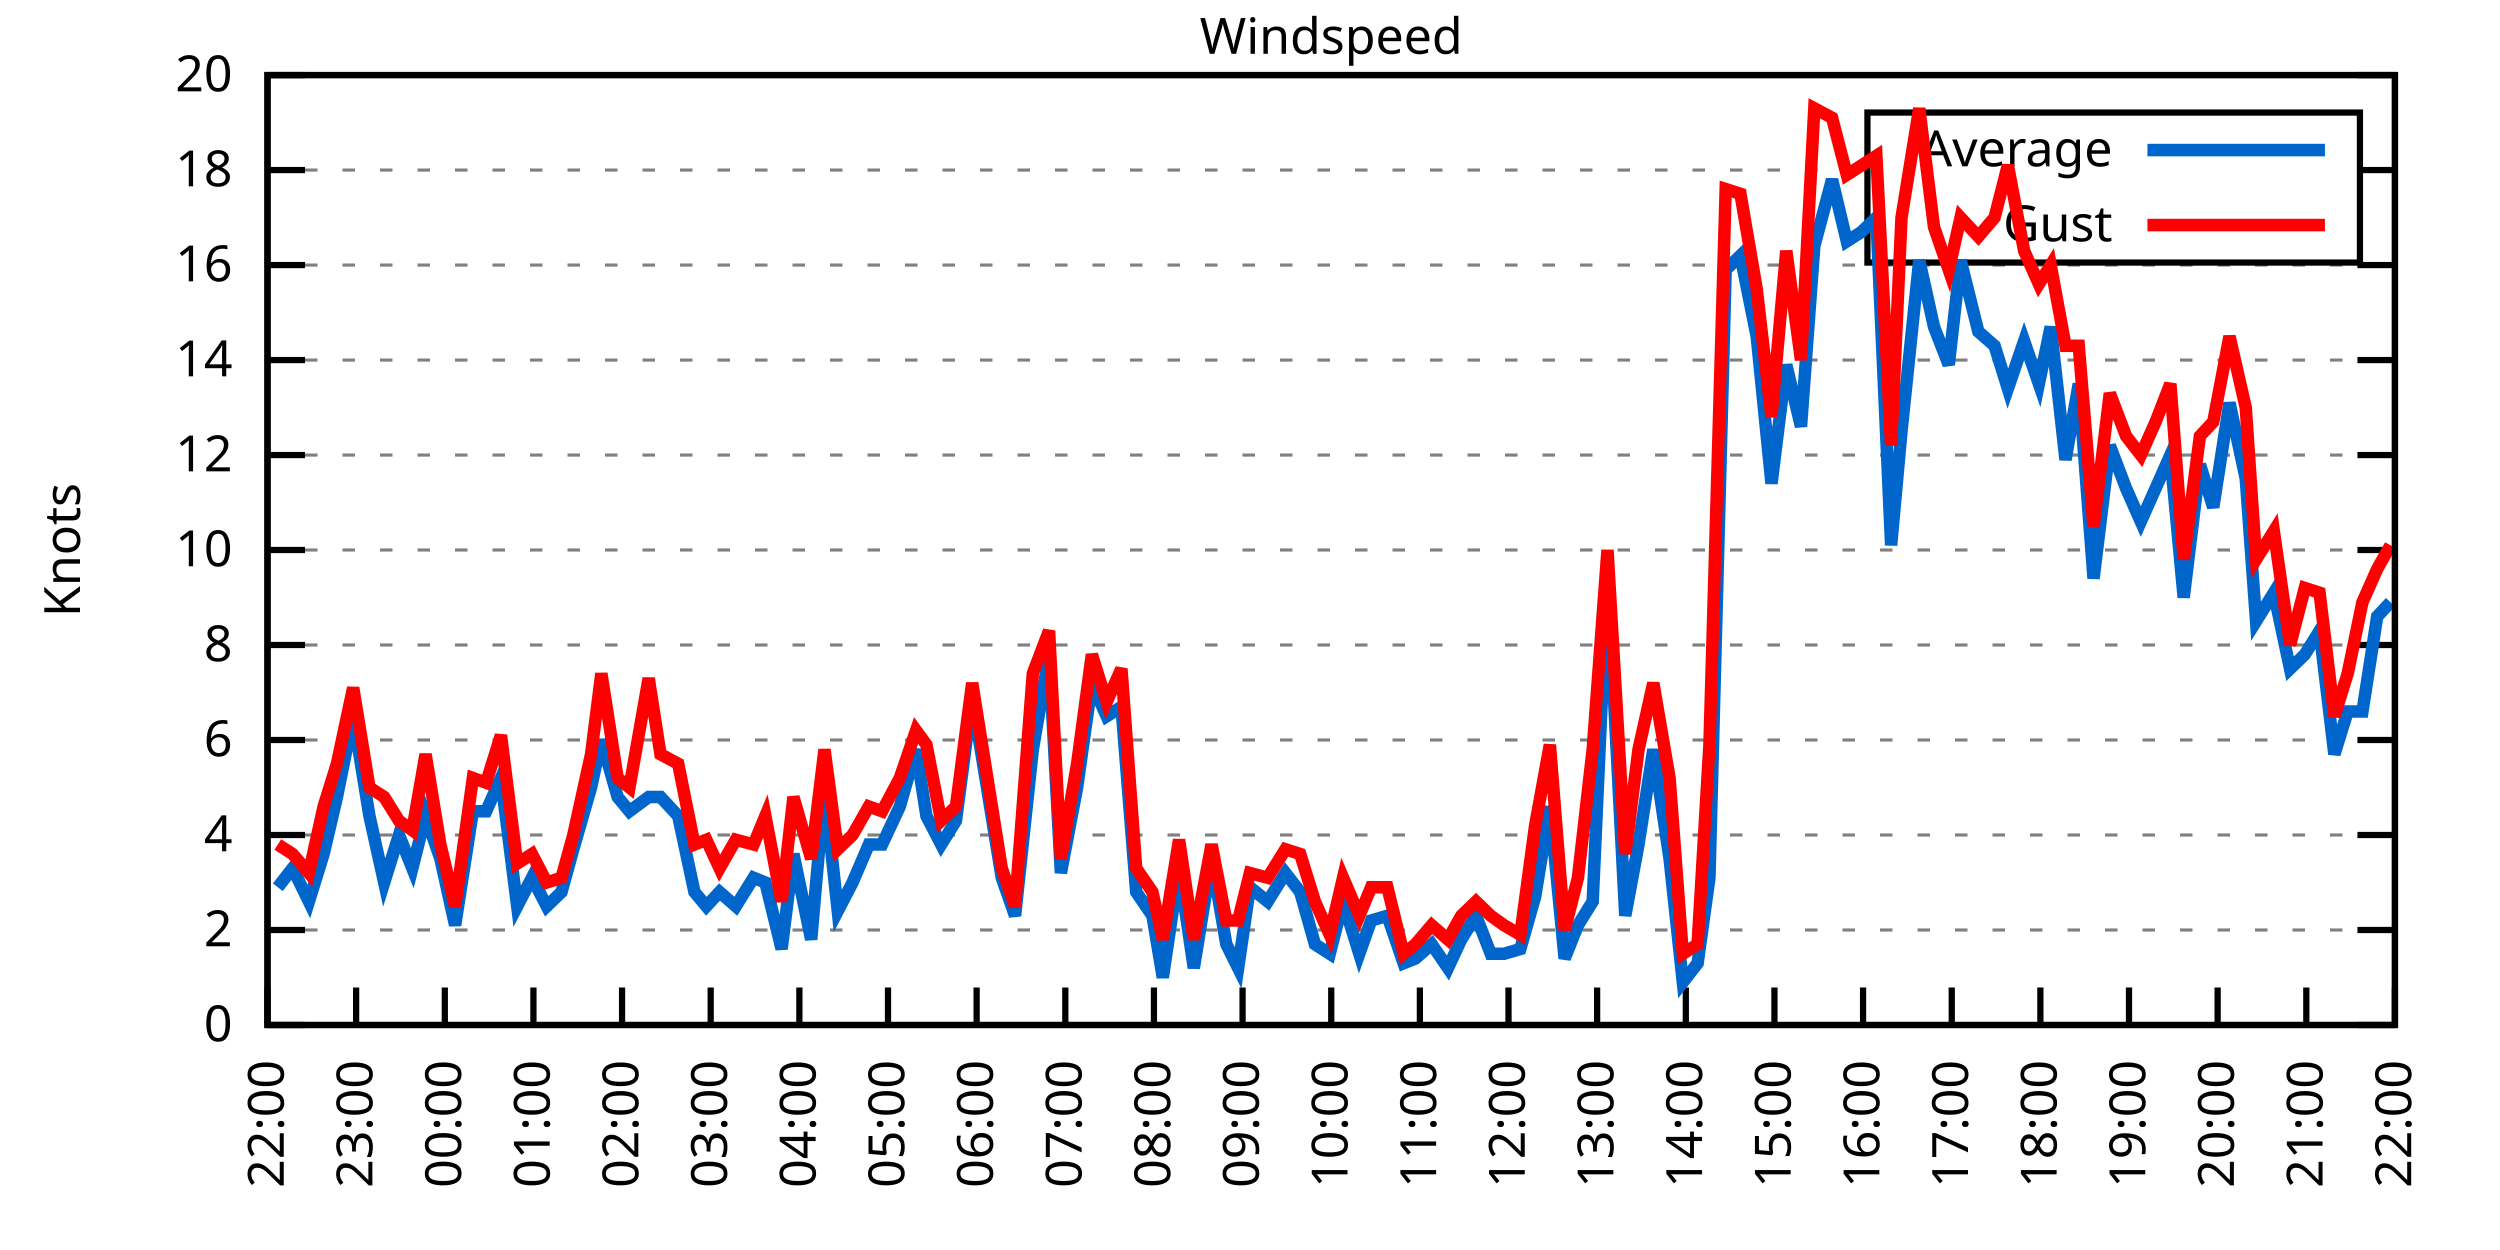
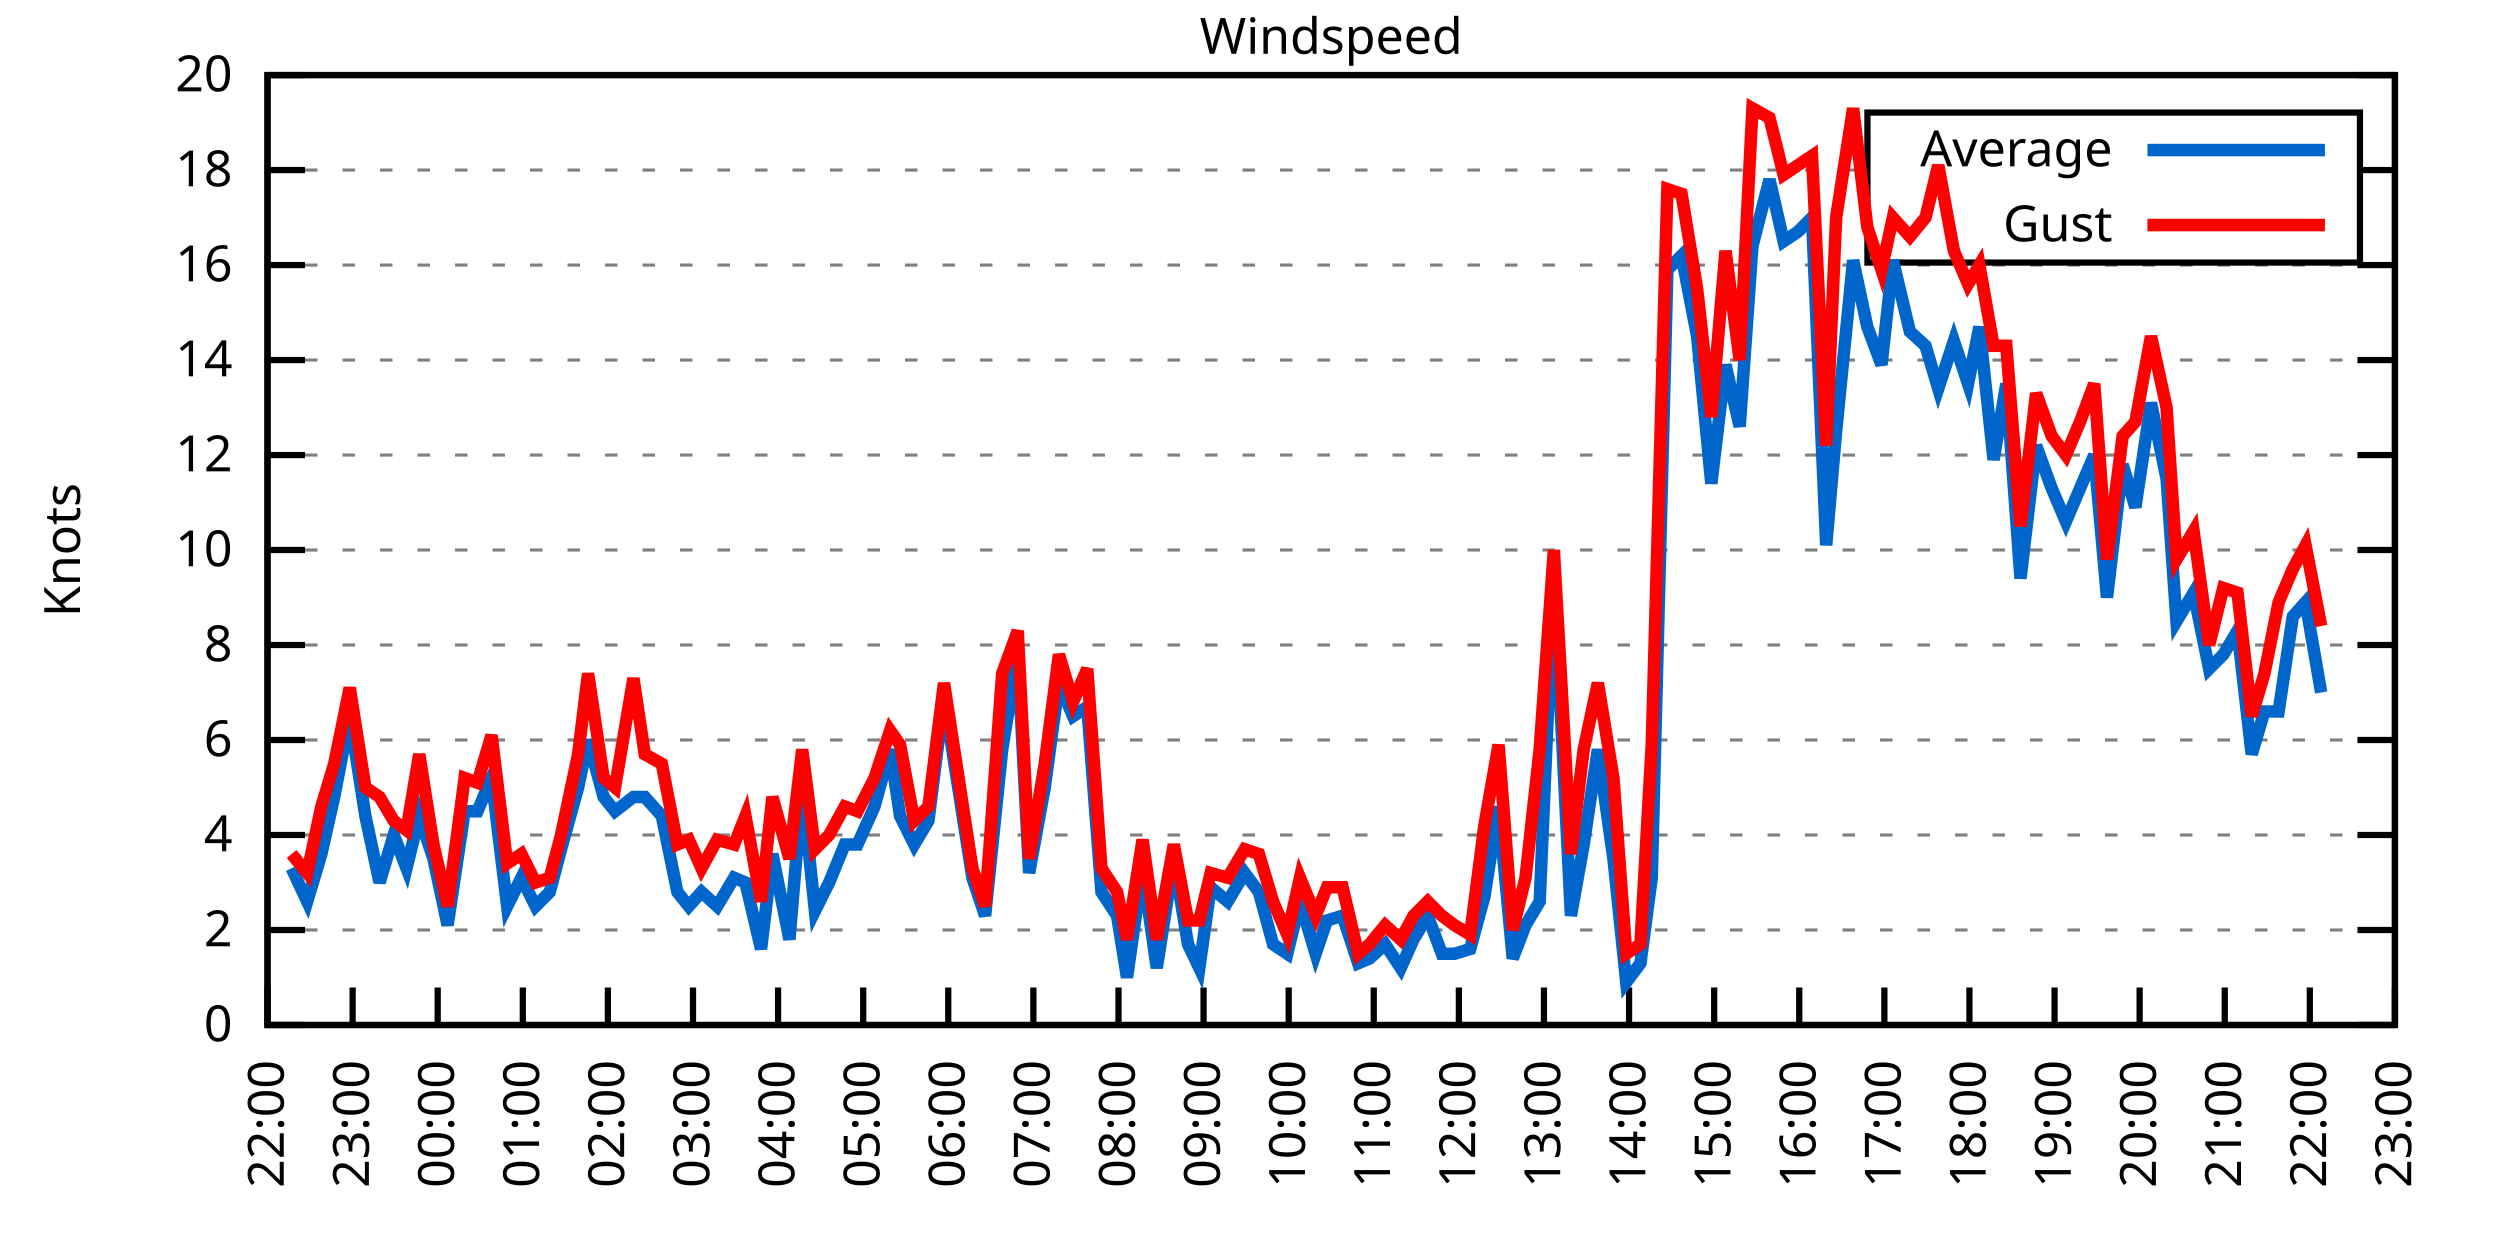
<svg xmlns="http://www.w3.org/2000/svg" xmlns:xlink="http://www.w3.org/1999/xlink" width="400" height="200" viewBox="0 0 400 200">
  <g id="gnuplot_canvas">
    <rect x="0" y="0" width="400" height="200" fill="none" />
    <defs>
      <circle id="gpDot" r="0.5" stroke-width="0.5" stroke="currentColor" />
      <path id="gpPt0" stroke-width="0.333" stroke="currentColor" d="M-1,0 h2 M0,-1 v2" />
      <path id="gpPt1" stroke-width="0.333" stroke="currentColor" d="M-1,-1 L1,1 M1,-1 L-1,1" />
      <path id="gpPt2" stroke-width="0.333" stroke="currentColor" d="M-1,0 L1,0 M0,-1 L0,1 M-1,-1 L1,1 M-1,1 L1,-1" />
      <rect id="gpPt3" stroke-width="0.333" stroke="currentColor" x="-1" y="-1" width="2" height="2" />
      <rect id="gpPt4" stroke-width="0.333" stroke="currentColor" fill="currentColor" x="-1" y="-1" width="2" height="2" />
      <circle id="gpPt5" stroke-width="0.333" stroke="currentColor" cx="0" cy="0" r="1" />
      <use xlink:href="#gpPt5" id="gpPt6" fill="currentColor" stroke="none" />
      <path id="gpPt7" stroke-width="0.333" stroke="currentColor" d="M0,-1.33 L-1.33,0.67 L1.33,0.67 z" />
      <use xlink:href="#gpPt7" id="gpPt8" fill="currentColor" stroke="none" />
      <use xlink:href="#gpPt7" id="gpPt9" stroke="currentColor" transform="rotate(180)" />
      <use xlink:href="#gpPt9" id="gpPt10" fill="currentColor" stroke="none" />
      <use xlink:href="#gpPt3" id="gpPt11" stroke="currentColor" transform="rotate(45)" />
      <use xlink:href="#gpPt11" id="gpPt12" fill="currentColor" stroke="none" />
      <path id="gpPt13" stroke-width="0.333" stroke="currentColor" d="M0,1.330 L1.265,0.411 L0.782,-1.067 L-0.782,-1.076 L-1.265,0.411 z" />
      <use xlink:href="#gpPt13" id="gpPt14" fill="currentColor" stroke="none" />
      <filter id="textbox" filterUnits="objectBoundingBox" x="0" y="0" height="1" width="1">
        <feFlood flood-color="white" flood-opacity="1" result="bgnd" />
        <feComposite in="SourceGraphic" in2="bgnd" operator="atop" />
      </filter>
      <filter id="greybox" filterUnits="objectBoundingBox" x="0" y="0" height="1" width="1">
        <feFlood flood-color="lightgrey" flood-opacity="1" result="grey" />
        <feComposite in="SourceGraphic" in2="grey" operator="atop" />
      </filter>
    </defs>
    <g fill="none" color="white" stroke="currentColor" stroke-width="1.00" stroke-linecap="butt" stroke-linejoin="miter">
</g>
    <g fill="none" color="black" stroke="currentColor" stroke-width="1.00" stroke-linecap="butt" stroke-linejoin="miter">
      <g stroke="none" shape-rendering="crispEdges">
        <polygon fill="rgb(255, 255, 255)" points="42.80,164.00 383.18,164.00 383.18,12.02 42.80,12.02 " />
      </g>
    </g>
    <g fill="none" color="black" stroke="currentColor" stroke-width="1.00" stroke-linecap="butt" stroke-linejoin="miter">
</g>
    <g fill="none" color="black" stroke="black" stroke-width="0.50" stroke-linecap="butt" stroke-linejoin="miter">
</g>
    <g fill="none" color="gray" stroke="currentColor" stroke-width="0.50" stroke-linecap="butt" stroke-linejoin="miter">
      <path stroke="gray" stroke-dasharray="2,4" class="gridline" d="M42.80,164.00 L383.19,164.00  " />
    </g>
    <g fill="none" color="gray" stroke="gray" stroke-width="1.00" stroke-linecap="butt" stroke-linejoin="miter">
</g>
    <g fill="none" color="black" stroke="currentColor" stroke-width="1.00" stroke-linecap="butt" stroke-linejoin="miter">
      <path stroke="black" d="M42.80,164.00 L48.80,164.00 M383.19,164.00 L377.19,164.00  " />
      <g transform="translate(37.20,166.60)" stroke="none" fill="black" font-family="Sans" font-size="8.00" text-anchor="end">
        <text>
          <tspan font-family="Sans"> 0</tspan>
        </text>
      </g>
    </g>
    <g fill="none" color="black" stroke="currentColor" stroke-width="1.00" stroke-linecap="butt" stroke-linejoin="miter">
</g>
    <g fill="none" color="black" stroke="black" stroke-width="0.50" stroke-linecap="butt" stroke-linejoin="miter">
</g>
    <g fill="none" color="gray" stroke="currentColor" stroke-width="0.50" stroke-linecap="butt" stroke-linejoin="miter">
      <path stroke="gray" stroke-dasharray="2,4" class="gridline" d="M42.80,148.80 L383.19,148.80  " />
    </g>
    <g fill="none" color="gray" stroke="gray" stroke-width="1.00" stroke-linecap="butt" stroke-linejoin="miter">
</g>
    <g fill="none" color="black" stroke="currentColor" stroke-width="1.00" stroke-linecap="butt" stroke-linejoin="miter">
      <path stroke="black" d="M42.80,148.80 L48.80,148.80 M383.19,148.80 L377.19,148.80  " />
      <g transform="translate(37.20,151.40)" stroke="none" fill="black" font-family="Sans" font-size="8.00" text-anchor="end">
        <text>
          <tspan font-family="Sans"> 2</tspan>
        </text>
      </g>
    </g>
    <g fill="none" color="black" stroke="currentColor" stroke-width="1.00" stroke-linecap="butt" stroke-linejoin="miter">
</g>
    <g fill="none" color="black" stroke="black" stroke-width="0.50" stroke-linecap="butt" stroke-linejoin="miter">
</g>
    <g fill="none" color="gray" stroke="currentColor" stroke-width="0.50" stroke-linecap="butt" stroke-linejoin="miter">
      <path stroke="gray" stroke-dasharray="2,4" class="gridline" d="M42.80,133.60 L383.19,133.60  " />
    </g>
    <g fill="none" color="gray" stroke="gray" stroke-width="1.00" stroke-linecap="butt" stroke-linejoin="miter">
</g>
    <g fill="none" color="black" stroke="currentColor" stroke-width="1.00" stroke-linecap="butt" stroke-linejoin="miter">
      <path stroke="black" d="M42.80,133.60 L48.80,133.60 M383.19,133.60 L377.19,133.60  " />
      <g transform="translate(37.20,136.20)" stroke="none" fill="black" font-family="Sans" font-size="8.00" text-anchor="end">
        <text>
          <tspan font-family="Sans"> 4</tspan>
        </text>
      </g>
    </g>
    <g fill="none" color="black" stroke="currentColor" stroke-width="1.00" stroke-linecap="butt" stroke-linejoin="miter">
</g>
    <g fill="none" color="black" stroke="black" stroke-width="0.50" stroke-linecap="butt" stroke-linejoin="miter">
</g>
    <g fill="none" color="gray" stroke="currentColor" stroke-width="0.50" stroke-linecap="butt" stroke-linejoin="miter">
      <path stroke="gray" stroke-dasharray="2,4" class="gridline" d="M42.80,118.40 L383.19,118.40  " />
    </g>
    <g fill="none" color="gray" stroke="gray" stroke-width="1.00" stroke-linecap="butt" stroke-linejoin="miter">
</g>
    <g fill="none" color="black" stroke="currentColor" stroke-width="1.00" stroke-linecap="butt" stroke-linejoin="miter">
      <path stroke="black" d="M42.80,118.40 L48.80,118.40 M383.19,118.40 L377.19,118.40  " />
      <g transform="translate(37.20,121.00)" stroke="none" fill="black" font-family="Sans" font-size="8.00" text-anchor="end">
        <text>
          <tspan font-family="Sans"> 6</tspan>
        </text>
      </g>
    </g>
    <g fill="none" color="black" stroke="currentColor" stroke-width="1.00" stroke-linecap="butt" stroke-linejoin="miter">
</g>
    <g fill="none" color="black" stroke="black" stroke-width="0.50" stroke-linecap="butt" stroke-linejoin="miter">
</g>
    <g fill="none" color="gray" stroke="currentColor" stroke-width="0.50" stroke-linecap="butt" stroke-linejoin="miter">
      <path stroke="gray" stroke-dasharray="2,4" class="gridline" d="M42.80,103.20 L383.19,103.20  " />
    </g>
    <g fill="none" color="gray" stroke="gray" stroke-width="1.00" stroke-linecap="butt" stroke-linejoin="miter">
</g>
    <g fill="none" color="black" stroke="currentColor" stroke-width="1.00" stroke-linecap="butt" stroke-linejoin="miter">
      <path stroke="black" d="M42.80,103.20 L48.80,103.20 M383.19,103.20 L377.19,103.20  " />
      <g transform="translate(37.20,105.80)" stroke="none" fill="black" font-family="Sans" font-size="8.00" text-anchor="end">
        <text>
          <tspan font-family="Sans"> 8</tspan>
        </text>
      </g>
    </g>
    <g fill="none" color="black" stroke="currentColor" stroke-width="1.00" stroke-linecap="butt" stroke-linejoin="miter">
</g>
    <g fill="none" color="black" stroke="black" stroke-width="0.50" stroke-linecap="butt" stroke-linejoin="miter">
</g>
    <g fill="none" color="gray" stroke="currentColor" stroke-width="0.50" stroke-linecap="butt" stroke-linejoin="miter">
      <path stroke="gray" stroke-dasharray="2,4" class="gridline" d="M42.80,88.00 L383.19,88.00  " />
    </g>
    <g fill="none" color="gray" stroke="gray" stroke-width="1.00" stroke-linecap="butt" stroke-linejoin="miter">
</g>
    <g fill="none" color="black" stroke="currentColor" stroke-width="1.00" stroke-linecap="butt" stroke-linejoin="miter">
      <path stroke="black" d="M42.80,88.00 L48.80,88.00 M383.19,88.00 L377.19,88.00  " />
      <g transform="translate(37.20,90.60)" stroke="none" fill="black" font-family="Sans" font-size="8.00" text-anchor="end">
        <text>
          <tspan font-family="Sans"> 10</tspan>
        </text>
      </g>
    </g>
    <g fill="none" color="black" stroke="currentColor" stroke-width="1.00" stroke-linecap="butt" stroke-linejoin="miter">
</g>
    <g fill="none" color="black" stroke="black" stroke-width="0.50" stroke-linecap="butt" stroke-linejoin="miter">
</g>
    <g fill="none" color="gray" stroke="currentColor" stroke-width="0.50" stroke-linecap="butt" stroke-linejoin="miter">
      <path stroke="gray" stroke-dasharray="2,4" class="gridline" d="M42.80,72.81 L383.19,72.81  " />
    </g>
    <g fill="none" color="gray" stroke="gray" stroke-width="1.00" stroke-linecap="butt" stroke-linejoin="miter">
</g>
    <g fill="none" color="black" stroke="currentColor" stroke-width="1.00" stroke-linecap="butt" stroke-linejoin="miter">
      <path stroke="black" d="M42.80,72.81 L48.80,72.81 M383.19,72.81 L377.19,72.81  " />
      <g transform="translate(37.20,75.41)" stroke="none" fill="black" font-family="Sans" font-size="8.00" text-anchor="end">
        <text>
          <tspan font-family="Sans"> 12</tspan>
        </text>
      </g>
    </g>
    <g fill="none" color="black" stroke="currentColor" stroke-width="1.00" stroke-linecap="butt" stroke-linejoin="miter">
</g>
    <g fill="none" color="black" stroke="black" stroke-width="0.50" stroke-linecap="butt" stroke-linejoin="miter">
</g>
    <g fill="none" color="gray" stroke="currentColor" stroke-width="0.50" stroke-linecap="butt" stroke-linejoin="miter">
      <path stroke="gray" stroke-dasharray="2,4" class="gridline" d="M42.80,57.61 L383.19,57.61  " />
    </g>
    <g fill="none" color="gray" stroke="gray" stroke-width="1.00" stroke-linecap="butt" stroke-linejoin="miter">
</g>
    <g fill="none" color="black" stroke="currentColor" stroke-width="1.00" stroke-linecap="butt" stroke-linejoin="miter">
      <path stroke="black" d="M42.80,57.61 L48.80,57.61 M383.19,57.61 L377.19,57.61  " />
      <g transform="translate(37.20,60.21)" stroke="none" fill="black" font-family="Sans" font-size="8.00" text-anchor="end">
        <text>
          <tspan font-family="Sans"> 14</tspan>
        </text>
      </g>
    </g>
    <g fill="none" color="black" stroke="currentColor" stroke-width="1.00" stroke-linecap="butt" stroke-linejoin="miter">
</g>
    <g fill="none" color="black" stroke="black" stroke-width="0.50" stroke-linecap="butt" stroke-linejoin="miter">
</g>
    <g fill="none" color="gray" stroke="currentColor" stroke-width="0.50" stroke-linecap="butt" stroke-linejoin="miter">
      <path stroke="gray" stroke-dasharray="2,4" class="gridline" d="M42.80,42.41 L383.19,42.41  " />
    </g>
    <g fill="none" color="gray" stroke="gray" stroke-width="1.00" stroke-linecap="butt" stroke-linejoin="miter">
</g>
    <g fill="none" color="black" stroke="currentColor" stroke-width="1.00" stroke-linecap="butt" stroke-linejoin="miter">
      <path stroke="black" d="M42.80,42.41 L48.80,42.41 M383.19,42.41 L377.19,42.41  " />
      <g transform="translate(37.20,45.01)" stroke="none" fill="black" font-family="Sans" font-size="8.00" text-anchor="end">
        <text>
          <tspan font-family="Sans"> 16</tspan>
        </text>
      </g>
    </g>
    <g fill="none" color="black" stroke="currentColor" stroke-width="1.00" stroke-linecap="butt" stroke-linejoin="miter">
</g>
    <g fill="none" color="black" stroke="black" stroke-width="0.50" stroke-linecap="butt" stroke-linejoin="miter">
</g>
    <g fill="none" color="gray" stroke="currentColor" stroke-width="0.50" stroke-linecap="butt" stroke-linejoin="miter">
      <path stroke="gray" stroke-dasharray="2,4" class="gridline" d="M42.80,27.21 L298.79,27.21 M377.59,27.21 L383.19,27.21  " />
    </g>
    <g fill="none" color="gray" stroke="gray" stroke-width="1.00" stroke-linecap="butt" stroke-linejoin="miter">
</g>
    <g fill="none" color="black" stroke="currentColor" stroke-width="1.00" stroke-linecap="butt" stroke-linejoin="miter">
      <path stroke="black" d="M42.80,27.21 L48.80,27.21 M383.19,27.21 L377.19,27.21  " />
      <g transform="translate(37.20,29.81)" stroke="none" fill="black" font-family="Sans" font-size="8.00" text-anchor="end">
        <text>
          <tspan font-family="Sans"> 18</tspan>
        </text>
      </g>
    </g>
    <g fill="none" color="black" stroke="currentColor" stroke-width="1.00" stroke-linecap="butt" stroke-linejoin="miter">
</g>
    <g fill="none" color="black" stroke="black" stroke-width="0.50" stroke-linecap="butt" stroke-linejoin="miter">
</g>
    <g fill="none" color="gray" stroke="currentColor" stroke-width="0.50" stroke-linecap="butt" stroke-linejoin="miter">
      <path stroke="gray" stroke-dasharray="2,4" class="gridline" d="M42.80,12.01 L383.19,12.01  " />
    </g>
    <g fill="none" color="gray" stroke="gray" stroke-width="1.00" stroke-linecap="butt" stroke-linejoin="miter">
</g>
    <g fill="none" color="black" stroke="currentColor" stroke-width="1.00" stroke-linecap="butt" stroke-linejoin="miter">
      <path stroke="black" d="M42.80,12.01 L48.80,12.01 M383.19,12.01 L377.19,12.01  " />
      <g transform="translate(37.20,14.61)" stroke="none" fill="black" font-family="Sans" font-size="8.00" text-anchor="end">
        <text>
          <tspan font-family="Sans"> 20</tspan>
        </text>
      </g>
    </g>
    <g fill="none" color="black" stroke="currentColor" stroke-width="1.00" stroke-linecap="butt" stroke-linejoin="miter">
      <path stroke="black" d="M42.80,164.00 L42.80,158.00  " />
      <g transform="translate(45.40,169.60) rotate(270.00)" stroke="none" fill="black" font-family="Sans" font-size="8.00" text-anchor="end">
        <text>
          <tspan font-family="Sans">22:00</tspan>
        </text>
      </g>
    </g>
    <g fill="none" color="black" stroke="currentColor" stroke-width="1.00" stroke-linecap="butt" stroke-linejoin="miter">
-       <path stroke="black" d="M56.98,164.00 L56.98,158.00  " />
-       <g transform="translate(59.58,169.60) rotate(270.00)" stroke="none" fill="black" font-family="Sans" font-size="8.00" text-anchor="end">
+       <path stroke="black" d="M56.42,164.00 L56.42,158.00  " />
+       <g transform="translate(59.02,169.60) rotate(270.00)" stroke="none" fill="black" font-family="Sans" font-size="8.00" text-anchor="end">
        <text>
          <tspan font-family="Sans">23:00</tspan>
        </text>
      </g>
    </g>
    <g fill="none" color="black" stroke="currentColor" stroke-width="1.00" stroke-linecap="butt" stroke-linejoin="miter">
-       <path stroke="black" d="M71.17,164.00 L71.17,158.00  " />
-       <g transform="translate(73.77,169.60) rotate(270.00)" stroke="none" fill="black" font-family="Sans" font-size="8.00" text-anchor="end">
+       <path stroke="black" d="M70.03,164.00 L70.03,158.00  " />
+       <g transform="translate(72.63,169.60) rotate(270.00)" stroke="none" fill="black" font-family="Sans" font-size="8.00" text-anchor="end">
        <text>
          <tspan font-family="Sans">00:00</tspan>
        </text>
      </g>
    </g>
    <g fill="none" color="black" stroke="currentColor" stroke-width="1.00" stroke-linecap="butt" stroke-linejoin="miter">
-       <path stroke="black" d="M85.35,164.00 L85.35,158.00  " />
-       <g transform="translate(87.95,169.60) rotate(270.00)" stroke="none" fill="black" font-family="Sans" font-size="8.00" text-anchor="end">
+       <path stroke="black" d="M83.65,164.00 L83.65,158.00  " />
+       <g transform="translate(86.25,169.60) rotate(270.00)" stroke="none" fill="black" font-family="Sans" font-size="8.00" text-anchor="end">
        <text>
          <tspan font-family="Sans">01:00</tspan>
        </text>
      </g>
    </g>
    <g fill="none" color="black" stroke="currentColor" stroke-width="1.00" stroke-linecap="butt" stroke-linejoin="miter">
-       <path stroke="black" d="M99.53,164.00 L99.53,158.00  " />
-       <g transform="translate(102.13,169.60) rotate(270.00)" stroke="none" fill="black" font-family="Sans" font-size="8.00" text-anchor="end">
+       <path stroke="black" d="M97.26,164.00 L97.26,158.00  " />
+       <g transform="translate(99.86,169.60) rotate(270.00)" stroke="none" fill="black" font-family="Sans" font-size="8.00" text-anchor="end">
        <text>
          <tspan font-family="Sans">02:00</tspan>
        </text>
      </g>
    </g>
    <g fill="none" color="black" stroke="currentColor" stroke-width="1.00" stroke-linecap="butt" stroke-linejoin="miter">
-       <path stroke="black" d="M113.71,164.00 L113.71,158.00  " />
-       <g transform="translate(116.31,169.60) rotate(270.00)" stroke="none" fill="black" font-family="Sans" font-size="8.00" text-anchor="end">
+       <path stroke="black" d="M110.88,164.00 L110.88,158.00  " />
+       <g transform="translate(113.48,169.60) rotate(270.00)" stroke="none" fill="black" font-family="Sans" font-size="8.00" text-anchor="end">
        <text>
          <tspan font-family="Sans">03:00</tspan>
        </text>
      </g>
    </g>
    <g fill="none" color="black" stroke="currentColor" stroke-width="1.00" stroke-linecap="butt" stroke-linejoin="miter">
-       <path stroke="black" d="M127.90,164.00 L127.90,158.00  " />
-       <g transform="translate(130.50,169.60) rotate(270.00)" stroke="none" fill="black" font-family="Sans" font-size="8.00" text-anchor="end">
+       <path stroke="black" d="M124.49,164.00 L124.49,158.00  " />
+       <g transform="translate(127.09,169.60) rotate(270.00)" stroke="none" fill="black" font-family="Sans" font-size="8.00" text-anchor="end">
        <text>
          <tspan font-family="Sans">04:00</tspan>
        </text>
      </g>
    </g>
    <g fill="none" color="black" stroke="currentColor" stroke-width="1.00" stroke-linecap="butt" stroke-linejoin="miter">
-       <path stroke="black" d="M142.08,164.00 L142.08,158.00  " />
-       <g transform="translate(144.68,169.60) rotate(270.00)" stroke="none" fill="black" font-family="Sans" font-size="8.00" text-anchor="end">
+       <path stroke="black" d="M138.11,164.00 L138.11,158.00  " />
+       <g transform="translate(140.71,169.60) rotate(270.00)" stroke="none" fill="black" font-family="Sans" font-size="8.00" text-anchor="end">
        <text>
          <tspan font-family="Sans">05:00</tspan>
        </text>
      </g>
    </g>
    <g fill="none" color="black" stroke="currentColor" stroke-width="1.00" stroke-linecap="butt" stroke-linejoin="miter">
-       <path stroke="black" d="M156.26,164.00 L156.26,158.00  " />
-       <g transform="translate(158.86,169.60) rotate(270.00)" stroke="none" fill="black" font-family="Sans" font-size="8.00" text-anchor="end">
+       <path stroke="black" d="M151.72,164.00 L151.72,158.00  " />
+       <g transform="translate(154.32,169.60) rotate(270.00)" stroke="none" fill="black" font-family="Sans" font-size="8.00" text-anchor="end">
        <text>
          <tspan font-family="Sans">06:00</tspan>
        </text>
      </g>
    </g>
    <g fill="none" color="black" stroke="currentColor" stroke-width="1.00" stroke-linecap="butt" stroke-linejoin="miter">
-       <path stroke="black" d="M170.45,164.00 L170.45,158.00  " />
-       <g transform="translate(173.05,169.60) rotate(270.00)" stroke="none" fill="black" font-family="Sans" font-size="8.00" text-anchor="end">
+       <path stroke="black" d="M165.34,164.00 L165.34,158.00  " />
+       <g transform="translate(167.94,169.60) rotate(270.00)" stroke="none" fill="black" font-family="Sans" font-size="8.00" text-anchor="end">
        <text>
          <tspan font-family="Sans">07:00</tspan>
        </text>
      </g>
    </g>
    <g fill="none" color="black" stroke="currentColor" stroke-width="1.00" stroke-linecap="butt" stroke-linejoin="miter">
-       <path stroke="black" d="M184.63,164.00 L184.63,158.00  " />
-       <g transform="translate(187.23,169.60) rotate(270.00)" stroke="none" fill="black" font-family="Sans" font-size="8.00" text-anchor="end">
+       <path stroke="black" d="M178.96,164.00 L178.96,158.00  " />
+       <g transform="translate(181.56,169.60) rotate(270.00)" stroke="none" fill="black" font-family="Sans" font-size="8.00" text-anchor="end">
        <text>
          <tspan font-family="Sans">08:00</tspan>
        </text>
      </g>
    </g>
    <g fill="none" color="black" stroke="currentColor" stroke-width="1.00" stroke-linecap="butt" stroke-linejoin="miter">
-       <path stroke="black" d="M198.81,164.00 L198.81,158.00  " />
-       <g transform="translate(201.41,169.60) rotate(270.00)" stroke="none" fill="black" font-family="Sans" font-size="8.00" text-anchor="end">
+       <path stroke="black" d="M192.57,164.00 L192.57,158.00  " />
+       <g transform="translate(195.17,169.60) rotate(270.00)" stroke="none" fill="black" font-family="Sans" font-size="8.00" text-anchor="end">
        <text>
          <tspan font-family="Sans">09:00</tspan>
        </text>
      </g>
    </g>
    <g fill="none" color="black" stroke="currentColor" stroke-width="1.00" stroke-linecap="butt" stroke-linejoin="miter">
-       <path stroke="black" d="M213.00,164.00 L213.00,158.00  " />
-       <g transform="translate(215.60,169.60) rotate(270.00)" stroke="none" fill="black" font-family="Sans" font-size="8.00" text-anchor="end">
+       <path stroke="black" d="M206.19,164.00 L206.19,158.00  " />
+       <g transform="translate(208.79,169.60) rotate(270.00)" stroke="none" fill="black" font-family="Sans" font-size="8.00" text-anchor="end">
        <text>
          <tspan font-family="Sans">10:00</tspan>
        </text>
      </g>
    </g>
    <g fill="none" color="black" stroke="currentColor" stroke-width="1.00" stroke-linecap="butt" stroke-linejoin="miter">
-       <path stroke="black" d="M227.18,164.00 L227.18,158.00  " />
-       <g transform="translate(229.78,169.60) rotate(270.00)" stroke="none" fill="black" font-family="Sans" font-size="8.00" text-anchor="end">
+       <path stroke="black" d="M219.80,164.00 L219.80,158.00  " />
+       <g transform="translate(222.40,169.60) rotate(270.00)" stroke="none" fill="black" font-family="Sans" font-size="8.00" text-anchor="end">
        <text>
          <tspan font-family="Sans">11:00</tspan>
        </text>
      </g>
    </g>
    <g fill="none" color="black" stroke="currentColor" stroke-width="1.00" stroke-linecap="butt" stroke-linejoin="miter">
-       <path stroke="black" d="M241.36,164.00 L241.36,158.00  " />
-       <g transform="translate(243.96,169.60) rotate(270.00)" stroke="none" fill="black" font-family="Sans" font-size="8.00" text-anchor="end">
+       <path stroke="black" d="M233.42,164.00 L233.42,158.00  " />
+       <g transform="translate(236.02,169.60) rotate(270.00)" stroke="none" fill="black" font-family="Sans" font-size="8.00" text-anchor="end">
        <text>
          <tspan font-family="Sans">12:00</tspan>
        </text>
      </g>
    </g>
    <g fill="none" color="black" stroke="currentColor" stroke-width="1.00" stroke-linecap="butt" stroke-linejoin="miter">
-       <path stroke="black" d="M255.54,164.00 L255.54,158.00  " />
-       <g transform="translate(258.14,169.60) rotate(270.00)" stroke="none" fill="black" font-family="Sans" font-size="8.00" text-anchor="end">
+       <path stroke="black" d="M247.03,164.00 L247.03,158.00  " />
+       <g transform="translate(249.63,169.60) rotate(270.00)" stroke="none" fill="black" font-family="Sans" font-size="8.00" text-anchor="end">
        <text>
          <tspan font-family="Sans">13:00</tspan>
        </text>
      </g>
    </g>
    <g fill="none" color="black" stroke="currentColor" stroke-width="1.00" stroke-linecap="butt" stroke-linejoin="miter">
-       <path stroke="black" d="M269.73,164.00 L269.73,158.00  " />
-       <g transform="translate(272.33,169.60) rotate(270.00)" stroke="none" fill="black" font-family="Sans" font-size="8.00" text-anchor="end">
+       <path stroke="black" d="M260.65,164.00 L260.65,158.00  " />
+       <g transform="translate(263.25,169.60) rotate(270.00)" stroke="none" fill="black" font-family="Sans" font-size="8.00" text-anchor="end">
        <text>
          <tspan font-family="Sans">14:00</tspan>
        </text>
      </g>
    </g>
    <g fill="none" color="black" stroke="currentColor" stroke-width="1.00" stroke-linecap="butt" stroke-linejoin="miter">
-       <path stroke="black" d="M283.91,164.00 L283.91,158.00  " />
-       <g transform="translate(286.51,169.60) rotate(270.00)" stroke="none" fill="black" font-family="Sans" font-size="8.00" text-anchor="end">
+       <path stroke="black" d="M274.27,164.00 L274.27,158.00  " />
+       <g transform="translate(276.87,169.60) rotate(270.00)" stroke="none" fill="black" font-family="Sans" font-size="8.00" text-anchor="end">
        <text>
          <tspan font-family="Sans">15:00</tspan>
        </text>
      </g>
    </g>
    <g fill="none" color="black" stroke="currentColor" stroke-width="1.00" stroke-linecap="butt" stroke-linejoin="miter">
-       <path stroke="black" d="M298.09,164.00 L298.09,158.00  " />
-       <g transform="translate(300.69,169.60) rotate(270.00)" stroke="none" fill="black" font-family="Sans" font-size="8.00" text-anchor="end">
+       <path stroke="black" d="M287.88,164.00 L287.88,158.00  " />
+       <g transform="translate(290.48,169.60) rotate(270.00)" stroke="none" fill="black" font-family="Sans" font-size="8.00" text-anchor="end">
        <text>
          <tspan font-family="Sans">16:00</tspan>
        </text>
      </g>
    </g>
    <g fill="none" color="black" stroke="currentColor" stroke-width="1.00" stroke-linecap="butt" stroke-linejoin="miter">
-       <path stroke="black" d="M312.28,164.00 L312.28,158.00  " />
-       <g transform="translate(314.88,169.60) rotate(270.00)" stroke="none" fill="black" font-family="Sans" font-size="8.00" text-anchor="end">
+       <path stroke="black" d="M301.50,164.00 L301.50,158.00  " />
+       <g transform="translate(304.10,169.60) rotate(270.00)" stroke="none" fill="black" font-family="Sans" font-size="8.00" text-anchor="end">
        <text>
          <tspan font-family="Sans">17:00</tspan>
        </text>
      </g>
    </g>
    <g fill="none" color="black" stroke="currentColor" stroke-width="1.00" stroke-linecap="butt" stroke-linejoin="miter">
-       <path stroke="black" d="M326.46,164.00 L326.46,158.00  " />
-       <g transform="translate(329.06,169.60) rotate(270.00)" stroke="none" fill="black" font-family="Sans" font-size="8.00" text-anchor="end">
+       <path stroke="black" d="M315.11,164.00 L315.11,158.00  " />
+       <g transform="translate(317.71,169.60) rotate(270.00)" stroke="none" fill="black" font-family="Sans" font-size="8.00" text-anchor="end">
        <text>
          <tspan font-family="Sans">18:00</tspan>
        </text>
      </g>
    </g>
    <g fill="none" color="black" stroke="currentColor" stroke-width="1.00" stroke-linecap="butt" stroke-linejoin="miter">
-       <path stroke="black" d="M340.64,164.00 L340.64,158.00  " />
-       <g transform="translate(343.24,169.60) rotate(270.00)" stroke="none" fill="black" font-family="Sans" font-size="8.00" text-anchor="end">
+       <path stroke="black" d="M328.73,164.00 L328.73,158.00  " />
+       <g transform="translate(331.33,169.60) rotate(270.00)" stroke="none" fill="black" font-family="Sans" font-size="8.00" text-anchor="end">
        <text>
          <tspan font-family="Sans">19:00</tspan>
        </text>
      </g>
    </g>
    <g fill="none" color="black" stroke="currentColor" stroke-width="1.00" stroke-linecap="butt" stroke-linejoin="miter">
-       <path stroke="black" d="M354.82,164.00 L354.82,158.00  " />
-       <g transform="translate(357.42,169.60) rotate(270.00)" stroke="none" fill="black" font-family="Sans" font-size="8.00" text-anchor="end">
+       <path stroke="black" d="M342.34,164.00 L342.34,158.00  " />
+       <g transform="translate(344.94,169.60) rotate(270.00)" stroke="none" fill="black" font-family="Sans" font-size="8.00" text-anchor="end">
        <text>
          <tspan font-family="Sans">20:00</tspan>
        </text>
      </g>
    </g>
    <g fill="none" color="black" stroke="currentColor" stroke-width="1.00" stroke-linecap="butt" stroke-linejoin="miter">
-       <path stroke="black" d="M369.01,164.00 L369.01,158.00  " />
-       <g transform="translate(371.61,169.60) rotate(270.00)" stroke="none" fill="black" font-family="Sans" font-size="8.00" text-anchor="end">
+       <path stroke="black" d="M355.96,164.00 L355.96,158.00  " />
+       <g transform="translate(358.56,169.60) rotate(270.00)" stroke="none" fill="black" font-family="Sans" font-size="8.00" text-anchor="end">
        <text>
          <tspan font-family="Sans">21:00</tspan>
+         </text>
+       </g>
+     </g>
+     <g fill="none" color="black" stroke="currentColor" stroke-width="1.00" stroke-linecap="butt" stroke-linejoin="miter">
+       <path stroke="black" d="M369.57,164.00 L369.57,158.00  " />
+       <g transform="translate(372.17,169.60) rotate(270.00)" stroke="none" fill="black" font-family="Sans" font-size="8.00" text-anchor="end">
+         <text>
+           <tspan font-family="Sans">22:00</tspan>
        </text>
      </g>
    </g>
    <g fill="none" color="black" stroke="currentColor" stroke-width="1.00" stroke-linecap="butt" stroke-linejoin="miter">
      <path stroke="black" d="M383.19,164.00 L383.19,158.00  " />
      <g transform="translate(385.79,169.60) rotate(270.00)" stroke="none" fill="black" font-family="Sans" font-size="8.00" text-anchor="end">
        <text>
-           <tspan font-family="Sans">22:00</tspan>
+           <tspan font-family="Sans">23:00</tspan>
        </text>
      </g>
    </g>
    <g fill="none" color="black" stroke="currentColor" stroke-width="1.00" stroke-linecap="butt" stroke-linejoin="miter">
</g>
    <g fill="none" color="black" stroke="currentColor" stroke-width="1.00" stroke-linecap="butt" stroke-linejoin="miter">
      <path stroke="black" d="M42.80,12.01 L42.80,164.00 L383.19,164.00 L383.19,12.01 L42.80,12.01 Z  " />
    </g>
    <g fill="none" color="black" stroke="currentColor" stroke-width="1.00" stroke-linecap="butt" stroke-linejoin="miter">
</g>
    <g fill="none" color="black" stroke="currentColor" stroke-width="1.00" stroke-linecap="butt" stroke-linejoin="miter">
      <path stroke="black" d="M298.79,42.01 L298.79,18.01 L377.59,18.01 L377.59,42.01 L298.79,42.01 Z  " />
    </g>
    <g id="Windspeed_plot_1">
      <g fill="none" color="white" stroke="black" stroke-width="2.00" stroke-linecap="butt" stroke-linejoin="miter">
</g>
      <g fill="none" color="black" stroke="currentColor" stroke-width="2.00" stroke-linecap="butt" stroke-linejoin="miter">
        <g transform="translate(337.99,26.61)" stroke="none" fill="black" font-family="Sans" font-size="8.00" text-anchor="end">
          <text>
            <tspan font-family="Sans">Average</tspan>
          </text>
        </g>
      </g>
      <g fill="none" color="black" stroke="currentColor" stroke-width="2.00" stroke-linecap="butt" stroke-linejoin="miter">
-         <path stroke="rgb(  0, 102, 204)" d="M343.59,24.01 L371.99,24.01 M44.45,141.96 L46.82,138.92 L49.42,144.24 L51.78,136.64 L53.91,127.52 L56.51,114.60   L59.11,130.56 L61.47,141.20 L63.84,133.60 L65.97,138.92 L68.09,130.56 L70.46,137.40 L72.82,148.04 L75.66,129.80   L77.78,129.80 L80.15,124.48 L82.75,145.00 L85.11,140.44 L87.48,145.00 L89.84,142.72 L91.73,135.88 L94.57,126.00   L96.22,118.40 L98.82,127.52 L100.71,129.80 L103.79,127.52 L105.68,127.52 L108.51,130.56 L111.11,142.72 L113.01,145.00   L115.13,142.72 L117.73,145.00 L120.57,140.44 L122.46,141.20 L125.06,151.84 L126.95,136.64 L129.79,150.32 L131.92,126.00   L134.04,145.76 L136.41,141.20 L139.01,135.12 L141.13,135.12 L143.97,129.04 L146.57,119.92 L148.23,130.56 L150.59,135.12   L152.95,131.32 L155.55,111.56 L160.28,140.44 L162.41,146.52 L165.25,119.92 L167.85,104.72 L169.74,139.68 L172.34,126.00   L174.70,109.28 L177.06,114.60 L179.43,113.08 L181.79,142.72 L184.39,146.52 L186.05,156.40 L188.65,138.92 L191.01,154.88   L193.85,137.40 L196.21,151.08 L198.10,154.88 L199.99,141.96 L202.83,144.24 L205.67,139.68 L208.03,142.72 L210.39,151.08   L212.76,152.60 L214.89,144.24 L217.49,152.60 L219.38,147.28 L221.98,146.52 L224.58,154.12 L226.47,153.36 L229.07,151.08   L231.67,154.88 L233.80,150.32 L236.16,146.52 L238.52,152.60 L240.65,152.60 L243.25,151.84 L245.62,143.48 L247.98,129.04   L250.34,153.36 L252.47,148.04 L254.83,144.24 L257.20,91.80 L260.04,146.52 L262.16,135.12 L264.53,119.92 L267.13,137.40   L269.25,157.16 L271.62,154.12 L273.51,140.44 L276.11,43.17 L278.47,40.89 L281.07,53.81 L283.44,77.37 L285.80,58.37   L288.16,68.25 L290.29,39.37 L293.13,28.73 L295.49,38.61 L297.86,37.09 L300.22,34.81 L302.58,87.25 L304.24,69.01   L307.08,41.65 L309.44,52.29 L311.80,58.37 L313.69,41.65 L316.53,53.05 L319.13,55.33 L321.26,62.17 L323.86,54.57   L326.22,61.41 L328.11,52.29 L330.48,73.57 L332.60,61.41 L334.97,92.56 L337.57,71.29 L340.17,78.13 L342.53,83.45   L344.90,78.13 L347.26,72.81 L349.39,95.60 L351.99,74.33 L354.12,81.17 L356.72,64.45 L359.32,76.61 L360.97,99.40   L363.81,94.84 L366.41,107.00 L368.77,104.72 L371.13,100.92 L373.50,120.68 L375.63,113.84 L377.99,113.84 L380.35,98.64   L382.48,96.36  " />
+         <path stroke="rgb(  0, 102, 204)" d="M343.59,24.01 L371.99,24.01 M46.66,138.92 L49.15,144.24 L51.42,136.64 L53.47,127.52 L55.96,114.60 L58.46,130.56   L60.73,141.20 L63.00,133.60 L65.04,138.92 L67.08,130.56 L69.35,137.40 L71.62,148.04 L74.34,129.80 L76.39,129.80   L78.65,124.48 L81.15,145.00 L83.42,140.44 L85.69,145.00 L87.96,142.72 L89.77,135.88 L92.50,126.00 L94.09,118.40   L96.58,127.52 L98.40,129.80 L101.35,127.52 L103.16,127.52 L105.89,130.56 L108.38,142.72 L110.20,145.00 L112.24,142.72   L114.74,145.00 L117.46,140.44 L119.27,141.20 L121.77,151.84 L123.59,136.64 L126.31,150.32 L128.35,126.00 L130.39,145.76   L132.66,141.20 L135.16,135.12 L137.20,135.12 L139.92,129.04 L142.42,119.92 L144.01,130.56 L146.28,135.12 L148.55,131.32   L151.04,111.56 L155.58,140.44 L157.62,146.52 L160.35,119.92 L162.84,104.72 L164.66,139.68 L167.16,126.00 L169.43,109.28   L171.69,114.60 L173.96,113.08 L176.23,142.72 L178.73,146.52 L180.32,156.40 L182.81,138.92 L185.08,154.88 L187.81,137.40   L190.08,151.08 L191.89,154.88 L193.71,141.96 L196.43,144.24 L199.15,139.68 L201.42,142.72 L203.69,151.08 L205.96,152.60   L208.00,144.24 L210.50,152.60 L212.31,147.28 L214.81,146.52 L217.31,154.12 L219.12,153.36 L221.62,151.08 L224.11,154.88   L226.16,150.32 L228.43,146.52 L230.70,152.60 L232.74,152.60 L235.23,151.84 L237.50,143.48 L239.77,129.04 L242.04,153.36   L244.08,148.04 L246.35,144.24 L248.62,91.80 L251.35,146.52 L253.39,135.12 L255.66,119.92 L258.15,137.40 L260.20,157.16   L262.47,154.12 L264.28,140.44 L266.78,43.17 L269.05,40.89 L271.54,53.81 L273.81,77.37 L276.08,58.37 L278.35,68.25   L280.39,39.37 L283.12,28.73 L285.38,38.61 L287.65,37.09 L289.92,34.81 L292.19,87.25 L293.78,69.01 L296.50,41.65   L298.77,52.29 L301.04,58.37 L302.86,41.65 L305.58,53.05 L308.08,55.33 L310.12,62.17 L312.62,54.57 L314.89,61.41   L316.70,52.29 L318.97,73.57 L321.01,61.41 L323.28,92.56 L325.78,71.29 L328.27,78.13 L330.54,83.45 L332.81,78.13   L335.08,72.81 L337.12,95.60 L339.62,74.33 L341.66,81.17 L344.16,64.45 L346.65,76.61 L348.24,99.40 L350.97,94.84   L353.46,107.00 L355.73,104.72 L358.00,100.92 L360.27,120.68 L362.31,113.84 L364.58,113.84 L366.85,98.64 L368.89,96.36   L371.39,110.80  " />
      </g>
    </g>
    <g id="Windspeed_plot_2">
      <g fill="none" color="black" stroke="currentColor" stroke-width="2.00" stroke-linecap="butt" stroke-linejoin="miter">
        <g transform="translate(337.99,38.61)" stroke="none" fill="black" font-family="Sans" font-size="8.00" text-anchor="end">
          <text>
            <tspan font-family="Sans">Gust</tspan>
          </text>
        </g>
      </g>
      <g fill="none" color="black" stroke="currentColor" stroke-width="2.00" stroke-linecap="butt" stroke-linejoin="miter">
-         <path stroke="rgb(255,   0,   0)" d="M343.59,36.01 L371.99,36.01 M44.45,135.12 L46.82,136.64 L49.42,139.68 L51.78,129.04 L53.91,122.20 L56.51,110.04   L59.11,126.00 L61.47,127.52 L63.84,131.32 L65.97,132.84 L68.09,120.68 L70.46,135.12 L72.82,145.00 L75.66,124.48   L77.78,125.24 L80.15,117.64 L82.75,138.16 L85.11,136.64 L87.48,141.20 L89.84,140.44 L91.73,133.60 L94.57,120.68   L96.22,107.76 L98.82,124.48 L100.71,126.00 L103.79,108.52 L105.68,120.68 L108.51,122.20 L111.11,135.12 L113.01,134.36   L115.13,138.92 L117.73,134.36 L120.57,135.12 L122.46,130.56 L125.06,144.24 L126.95,127.52 L129.79,137.40 L131.92,119.92   L134.04,135.88 L136.41,133.60 L139.01,129.04 L141.13,129.80 L143.97,124.48 L146.57,116.88 L148.23,119.16 L150.59,131.32   L152.95,129.04 L155.55,109.28 L160.28,138.92 L162.41,145.00 L165.25,107.76 L167.85,100.92 L169.74,137.40 L172.34,122.20   L174.70,104.72 L177.06,112.32 L179.43,107.00 L181.79,138.92 L184.39,142.72 L186.05,150.32 L188.65,134.36 L191.01,150.32   L193.85,135.12 L196.21,147.28 L198.10,147.28 L199.99,139.68 L202.83,140.44 L205.67,135.88 L208.03,136.64 L210.39,144.24   L212.76,149.56 L214.89,140.44 L217.49,146.52 L219.38,141.96 L221.98,141.96 L224.58,152.60 L226.47,151.08 L229.07,148.04   L231.67,150.32 L233.80,146.52 L236.16,144.24 L238.52,146.52 L240.65,148.04 L243.25,149.56 L245.62,132.08 L247.98,119.16   L250.34,148.80 L252.47,140.44 L254.83,119.92 L257.20,88.00 L260.04,136.64 L262.16,119.92 L264.53,109.28 L267.13,124.48   L269.25,152.60 L271.62,151.08 L273.51,119.16 L276.11,30.25 L278.47,31.01 L281.07,46.21 L283.44,66.73 L285.80,40.13   L288.16,57.61 L290.29,17.33 L293.13,18.85 L295.49,27.97 L297.86,26.45 L300.22,24.93 L302.58,71.29 L304.24,34.81   L307.08,17.33 L309.44,36.33 L311.80,43.17 L313.69,34.81 L316.53,37.85 L319.13,34.81 L321.26,26.45 L323.86,40.13   L326.22,45.45 L328.11,42.41 L330.48,55.33 L332.60,55.33 L334.97,84.21 L337.57,62.93 L340.17,69.77 L342.53,72.81   L344.90,67.49 L347.26,61.41 L349.39,89.52 L351.99,69.77 L354.12,67.49 L356.72,53.81 L359.32,65.21 L360.97,89.52   L363.81,84.97 L366.41,103.20 L368.77,94.08 L371.13,94.84 L373.50,114.60 L375.63,107.76 L377.99,96.36 L380.35,91.04   L382.48,87.25  " />
+         <path stroke="rgb(255,   0,   0)" d="M343.59,36.01 L371.99,36.01 M46.66,136.64 L49.15,139.68 L51.42,129.04 L53.47,122.20 L55.96,110.04 L58.46,126.00   L60.73,127.52 L63.00,131.32 L65.04,132.84 L67.08,120.68 L69.35,135.12 L71.62,145.00 L74.34,124.48 L76.39,125.24   L78.65,117.64 L81.15,138.16 L83.42,136.64 L85.69,141.20 L87.96,140.44 L89.77,133.60 L92.50,120.68 L94.09,107.76   L96.58,124.48 L98.40,126.00 L101.35,108.52 L103.16,120.68 L105.89,122.20 L108.38,135.12 L110.20,134.36 L112.24,138.92   L114.74,134.36 L117.46,135.12 L119.27,130.56 L121.77,144.24 L123.59,127.52 L126.31,137.40 L128.35,119.92 L130.39,135.88   L132.66,133.60 L135.16,129.04 L137.20,129.80 L139.92,124.48 L142.42,116.88 L144.01,119.16 L146.28,131.32 L148.55,129.04   L151.04,109.28 L155.58,138.92 L157.62,145.00 L160.35,107.76 L162.84,100.92 L164.66,137.40 L167.16,122.20 L169.43,104.72   L171.69,112.32 L173.96,107.00 L176.23,138.92 L178.73,142.72 L180.32,150.32 L182.81,134.36 L185.08,150.32 L187.81,135.12   L190.08,147.28 L191.89,147.28 L193.71,139.68 L196.43,140.44 L199.15,135.88 L201.42,136.64 L203.69,144.24 L205.96,149.56   L208.00,140.44 L210.50,146.52 L212.31,141.96 L214.81,141.96 L217.31,152.60 L219.12,151.08 L221.62,148.04 L224.11,150.32   L226.16,146.52 L228.43,144.24 L230.70,146.52 L232.74,148.04 L235.23,149.56 L237.50,132.08 L239.77,119.16 L242.04,148.80   L244.08,140.44 L246.35,119.92 L248.62,88.00 L251.35,136.64 L253.39,119.92 L255.66,109.28 L258.15,124.48 L260.20,152.60   L262.47,151.08 L264.28,119.16 L266.78,30.25 L269.05,31.01 L271.54,46.21 L273.81,66.73 L276.08,40.13 L278.35,57.61   L280.39,17.33 L283.12,18.85 L285.38,27.97 L287.65,26.45 L289.92,24.93 L292.19,71.29 L293.78,34.81 L296.50,17.33   L298.77,36.33 L301.04,43.17 L302.86,34.81 L305.58,37.85 L308.08,34.81 L310.12,26.45 L312.62,40.13 L314.89,45.45   L316.70,42.41 L318.97,55.33 L321.01,55.33 L323.28,84.21 L325.78,62.93 L328.27,69.77 L330.54,72.81 L332.81,67.49   L335.08,61.41 L337.12,89.52 L339.62,69.77 L341.66,67.49 L344.16,53.81 L346.65,65.21 L348.24,89.52 L350.97,84.97   L353.46,103.20 L355.73,94.08 L358.00,94.84 L360.27,114.60 L362.31,107.76 L364.58,96.36 L366.85,91.04 L368.89,87.25   L371.39,100.16  " />
      </g>
    </g>
    <g fill="none" color="black" stroke="currentColor" stroke-width="2.00" stroke-linecap="butt" stroke-linejoin="miter">
</g>
    <g fill="none" color="black" stroke="black" stroke-width="1.00" stroke-linecap="butt" stroke-linejoin="miter">
</g>
    <g fill="none" color="black" stroke="currentColor" stroke-width="1.00" stroke-linecap="butt" stroke-linejoin="miter">
      <path stroke="black" d="M42.80,12.01 L42.80,164.00 L383.19,164.00 L383.19,12.01 L42.80,12.01 Z  " />
      <g transform="translate(12.80,88.01) rotate(270.00)" stroke="none" fill="black" font-family="Sans" font-size="8.00" text-anchor="middle">
        <text>
          <tspan font-family="Sans">Knots</tspan>
        </text>
      </g>
    </g>
    <g fill="none" color="black" stroke="currentColor" stroke-width="1.00" stroke-linecap="butt" stroke-linejoin="miter">
</g>
    <g fill="none" color="black" stroke="currentColor" stroke-width="1.00" stroke-linecap="butt" stroke-linejoin="miter">
      <g transform="translate(212.99,8.61)" stroke="none" fill="black" font-family="Sans" font-size="8.00" text-anchor="middle">
        <text>
          <tspan font-family="Sans">Windspeed</tspan>
        </text>
      </g>
    </g>
    <g fill="none" color="black" stroke="currentColor" stroke-width="1.00" stroke-linecap="butt" stroke-linejoin="miter">
</g>
  </g>
</svg>
